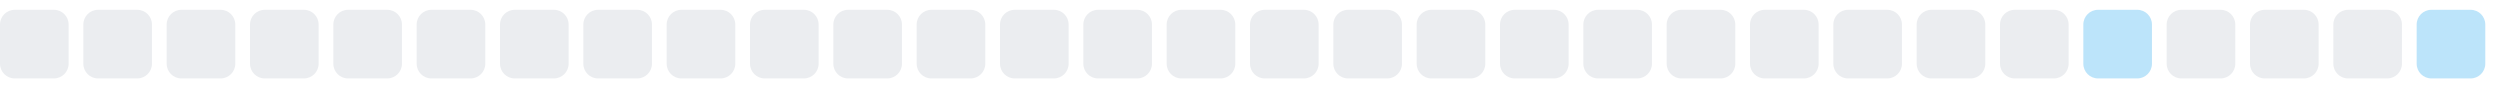
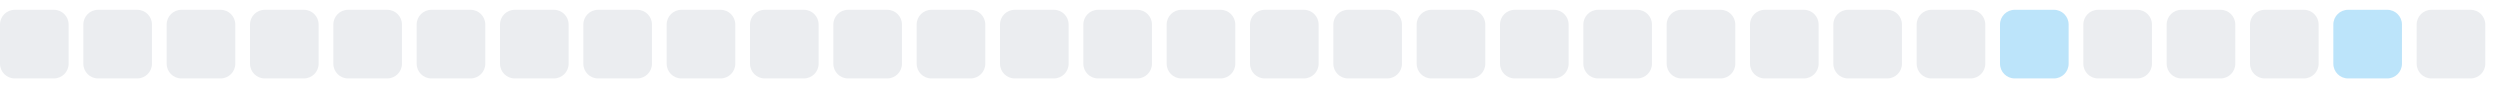
<svg xmlns="http://www.w3.org/2000/svg" width="255" height="9">
  <style>
        .level0 { fill: #ebedf0; }
        .level1 { fill: #bce4fa; }
        .level2 { fill: #75c7f7; }
        .level3 { fill: #30a9f2; }
        .level4 { fill: #008ee6; }
        @media (prefers-color-scheme: dark) {
          .level0 { fill: #161b22; }
          .level1 { fill: #0b3b5c; }
          .level2 { fill: #0a6299; }
          .level3 { fill: #008ee6; }
          .level4 { fill: #5bc4ff; }
        }
      </style>
  <rect x="0.0" y="1" width="7" height="7" rx="1.5" ry="1.5" class="level0" />
  <rect x="8.5" y="1" width="7" height="7" rx="1.5" ry="1.5" class="level0" />
  <rect x="17.0" y="1" width="7" height="7" rx="1.5" ry="1.5" class="level0" />
  <rect x="25.5" y="1" width="7" height="7" rx="1.5" ry="1.5" class="level0" />
  <rect x="34.0" y="1" width="7" height="7" rx="1.5" ry="1.5" class="level0" />
  <rect x="42.5" y="1" width="7" height="7" rx="1.5" ry="1.5" class="level0" />
  <rect x="51.0" y="1" width="7" height="7" rx="1.5" ry="1.5" class="level0" />
  <rect x="59.5" y="1" width="7" height="7" rx="1.5" ry="1.5" class="level0" />
  <rect x="68.0" y="1" width="7" height="7" rx="1.5" ry="1.5" class="level0" />
  <rect x="76.5" y="1" width="7" height="7" rx="1.5" ry="1.5" class="level0" />
  <rect x="85.0" y="1" width="7" height="7" rx="1.5" ry="1.5" class="level0" />
  <rect x="93.5" y="1" width="7" height="7" rx="1.5" ry="1.5" class="level0" />
  <rect x="102.0" y="1" width="7" height="7" rx="1.5" ry="1.5" class="level0" />
  <rect x="110.5" y="1" width="7" height="7" rx="1.5" ry="1.5" class="level0" />
  <rect x="119.0" y="1" width="7" height="7" rx="1.5" ry="1.5" class="level0" />
  <rect x="127.5" y="1" width="7" height="7" rx="1.5" ry="1.5" class="level0" />
  <rect x="136.0" y="1" width="7" height="7" rx="1.5" ry="1.5" class="level0" />
  <rect x="144.5" y="1" width="7" height="7" rx="1.5" ry="1.5" class="level0" />
  <rect x="153.0" y="1" width="7" height="7" rx="1.5" ry="1.5" class="level0" />
  <rect x="161.5" y="1" width="7" height="7" rx="1.5" ry="1.5" class="level0" />
  <rect x="170.0" y="1" width="7" height="7" rx="1.5" ry="1.5" class="level0" />
  <rect x="178.5" y="1" width="7" height="7" rx="1.5" ry="1.5" class="level0" />
  <rect x="187.0" y="1" width="7" height="7" rx="1.5" ry="1.5" class="level0" />
  <rect x="195.5" y="1" width="7" height="7" rx="1.5" ry="1.5" class="level0" />
-   <rect x="204.0" y="1" width="7" height="7" rx="1.5" ry="1.5" class="level0" />
-   <rect x="212.5" y="1" width="7" height="7" rx="1.5" ry="1.5" class="level1" />
+   <rect x="204.0" y="1" width="7" height="7" rx="1.5" ry="1.5" class="level1" />
+   <rect x="212.5" y="1" width="7" height="7" rx="1.5" ry="1.5" class="level0" />
  <rect x="221.0" y="1" width="7" height="7" rx="1.5" ry="1.5" class="level0" />
  <rect x="229.5" y="1" width="7" height="7" rx="1.5" ry="1.5" class="level0" />
-   <rect x="238.0" y="1" width="7" height="7" rx="1.5" ry="1.5" class="level0" />
-   <rect x="246.5" y="1" width="7" height="7" rx="1.5" ry="1.5" class="level1" />
+   <rect x="238.0" y="1" width="7" height="7" rx="1.5" ry="1.5" class="level1" />
+   <rect x="246.5" y="1" width="7" height="7" rx="1.5" ry="1.5" class="level0" />
</svg>
